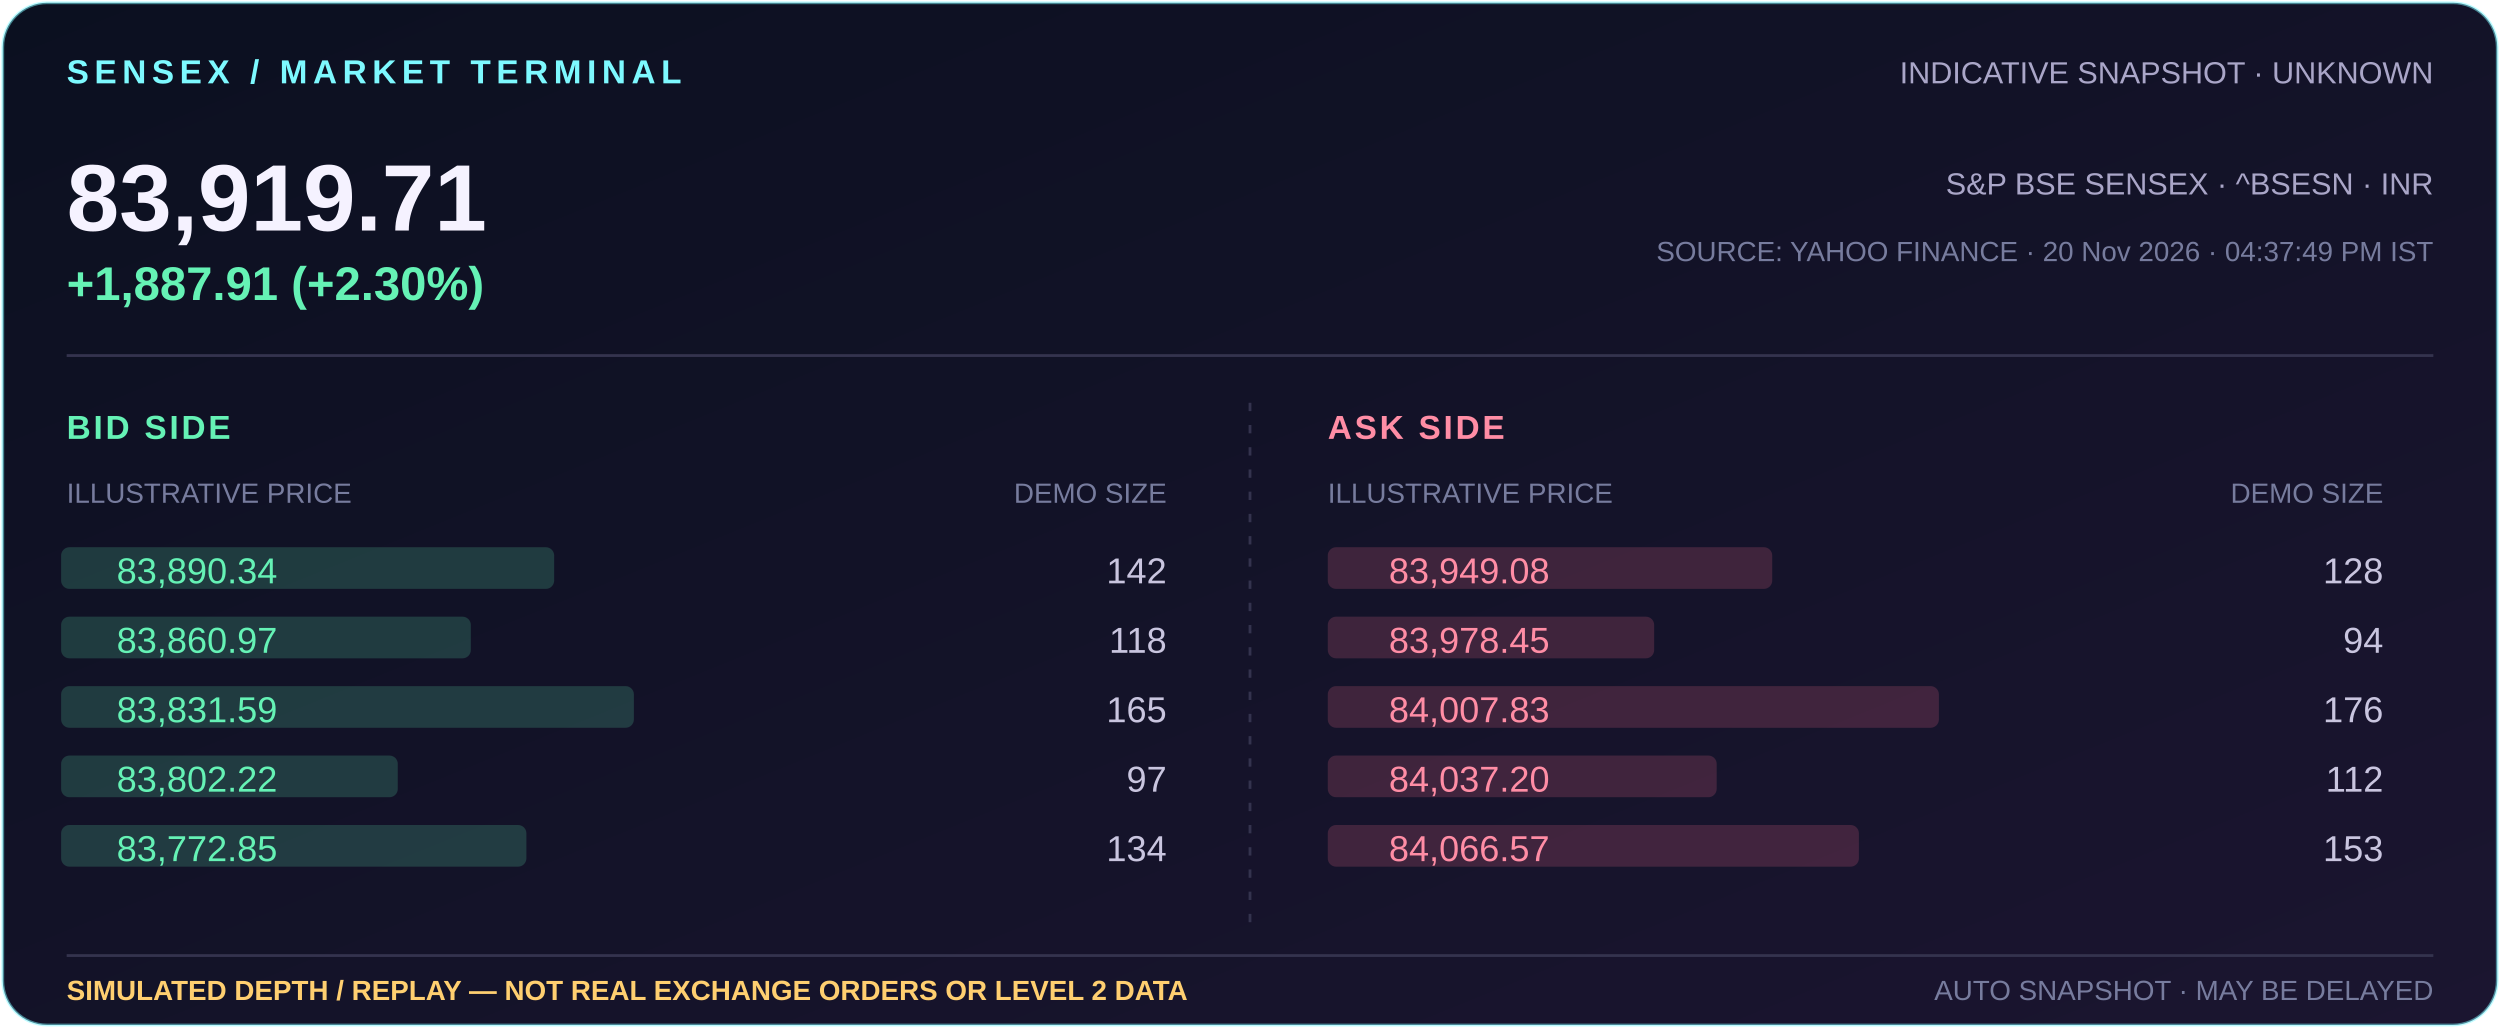
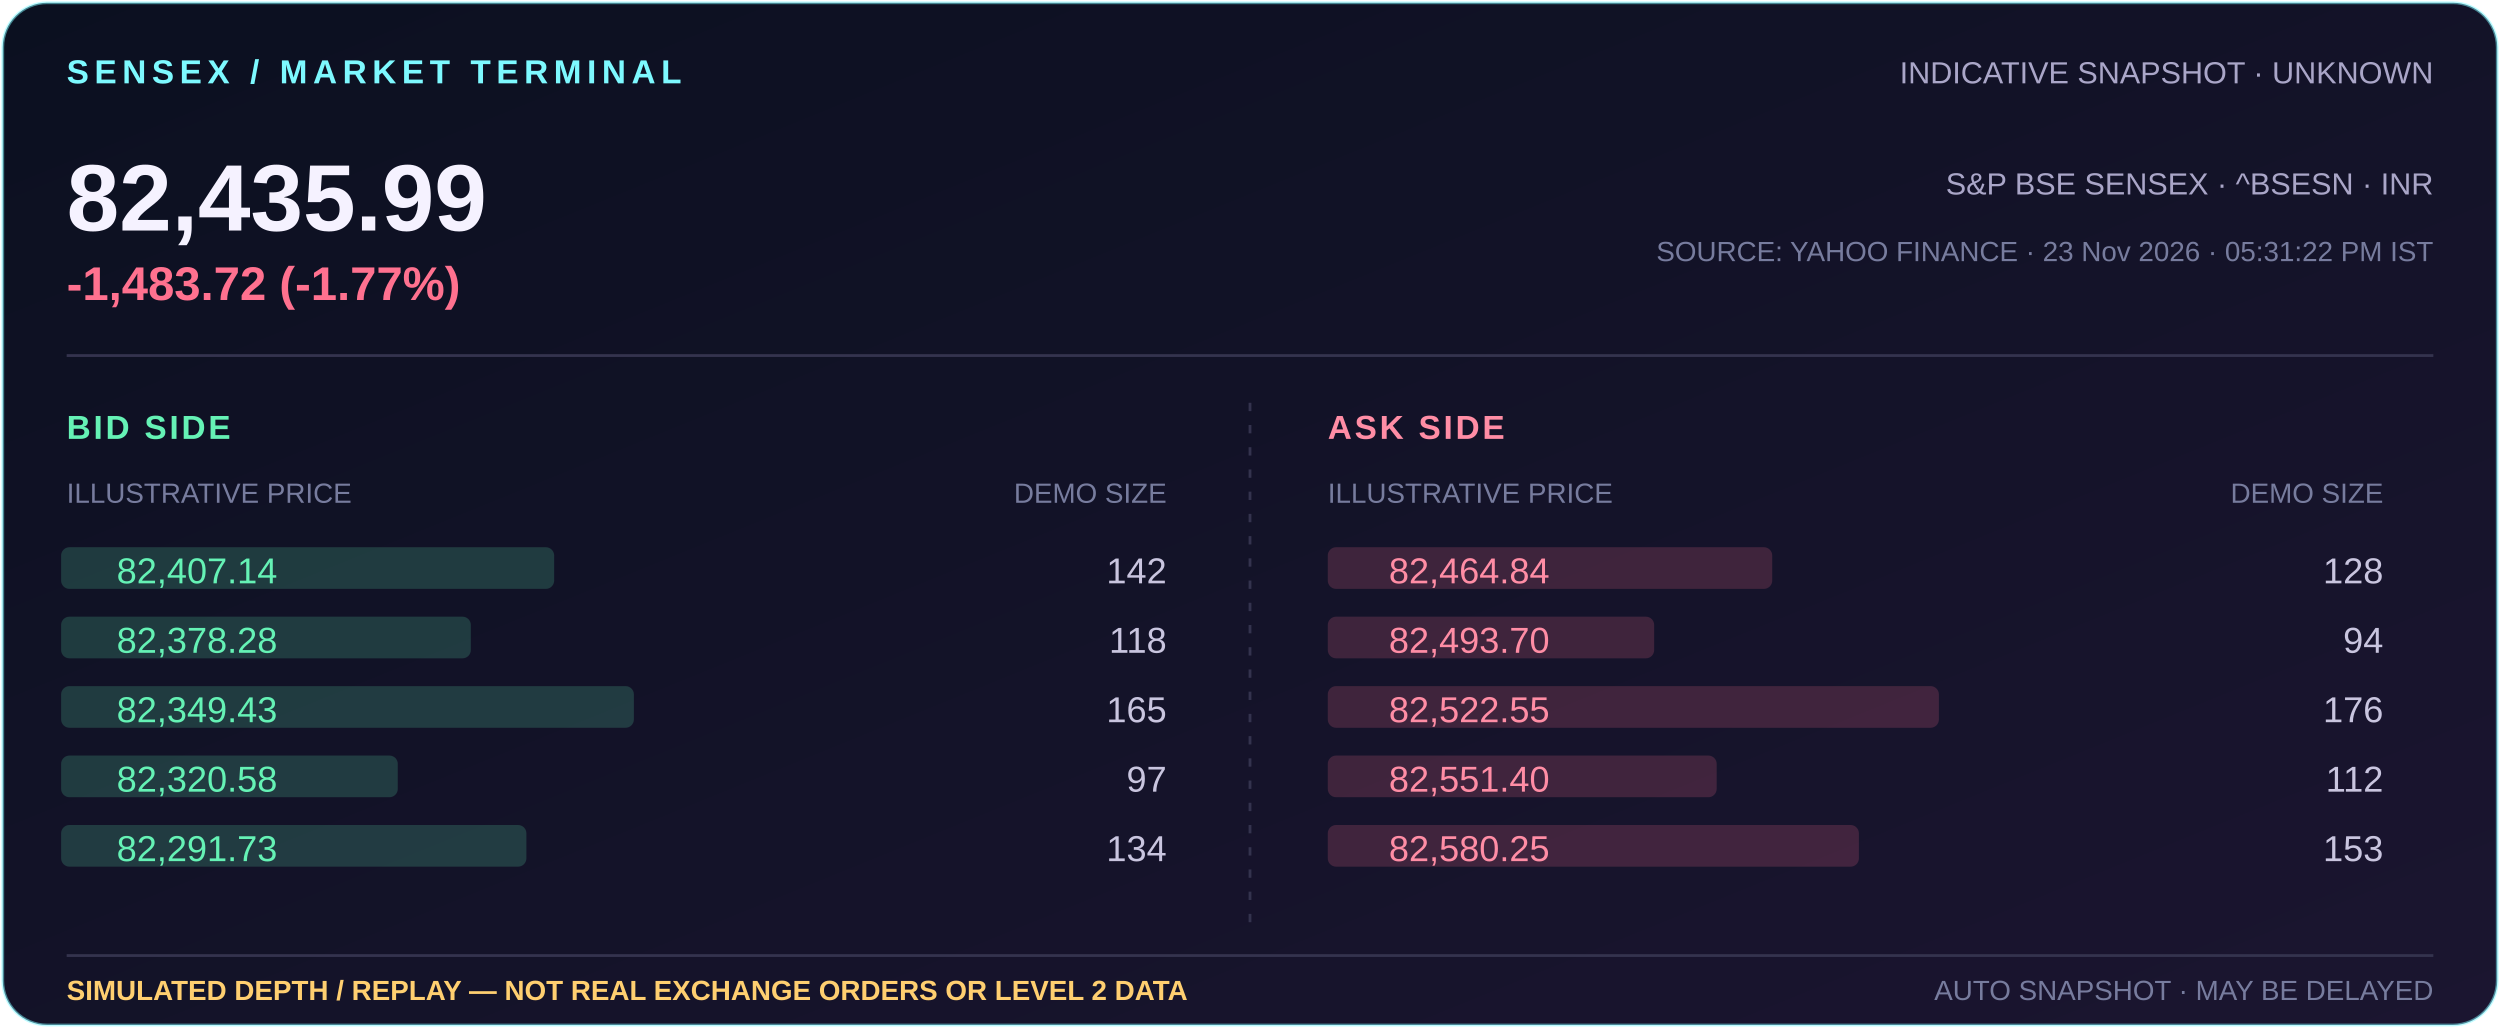
- <svg xmlns="http://www.w3.org/2000/svg" width="900" height="370" viewBox="0 0 900 370" role="img" aria-label="Indicative Sensex 83,919.71, +1,887.91 (+2.30%); simulated market depth illustration">
+ <svg xmlns="http://www.w3.org/2000/svg" width="900" height="370" viewBox="0 0 900 370" role="img" aria-label="Indicative Sensex 82,435.99, -1,483.72 (-1.77%); simulated market depth illustration">
  <defs>
    <linearGradient id="bg" x1="0" y1="0" x2="1" y2="1">
      <stop offset="0" stop-color="#0b1020" />
      <stop offset="1" stop-color="#1b1530" />
    </linearGradient>
  </defs>
  <rect x="1" y="1" width="898" height="368" rx="16" fill="url(#bg)" stroke="#7df9ff" stroke-opacity=".5" />
  <text x="24" y="30" fill="#7df9ff" font-family="Arial,sans-serif" font-size="12" font-weight="700" letter-spacing="2">SENSEX / MARKET TERMINAL</text>
  <text x="876" y="30" text-anchor="end" fill="#aaa6c8" font-family="Arial,sans-serif" font-size="11">INDICATIVE SNAPSHOT · UNKNOWN</text>
-   <text x="24" y="83" fill="#f5f2ff" font-family="Arial,sans-serif" font-size="34" font-weight="700">83,919.71</text>
-   <text x="24" y="108" fill="#65f2b5" font-family="Arial,sans-serif" font-size="17" font-weight="700">+1,887.91 (+2.30%)</text>
+   <text x="24" y="83" fill="#f5f2ff" font-family="Arial,sans-serif" font-size="34" font-weight="700">82,435.99</text>
+   <text x="24" y="108" fill="#ff718f" font-family="Arial,sans-serif" font-size="17" font-weight="700">-1,483.72 (-1.77%)</text>
  <text x="876" y="70" text-anchor="end" fill="#aaa6c8" font-family="Arial,sans-serif" font-size="11">S&amp;P BSE SENSEX · ^BSESN · INR</text>
-   <text x="876" y="94" text-anchor="end" fill="#777c9e" font-family="Arial,sans-serif" font-size="10">SOURCE: YAHOO FINANCE · 20 Nov 2026 · 04:37:49 PM IST</text>
+   <text x="876" y="94" text-anchor="end" fill="#777c9e" font-family="Arial,sans-serif" font-size="10">SOURCE: YAHOO FINANCE · 23 Nov 2026 · 05:31:22 PM IST</text>
  <path d="M24 128H876" stroke="#34334e" />
  <text x="24" y="158" fill="#65f2b5" font-family="Arial,sans-serif" font-size="12" font-weight="700" letter-spacing="1">BID SIDE</text>
  <text x="24" y="181" fill="#777c9e" font-family="Arial,sans-serif" font-size="10">ILLUSTRATIVE PRICE</text>
  <text x="420" y="181" text-anchor="end" fill="#777c9e" font-family="Arial,sans-serif" font-size="10">DEMO SIZE</text>
  <text x="478" y="158" fill="#ff8da5" font-family="Arial,sans-serif" font-size="12" font-weight="700" letter-spacing="1">ASK SIDE</text>
  <text x="478" y="181" fill="#777c9e" font-family="Arial,sans-serif" font-size="10">ILLUSTRATIVE PRICE</text>
  <text x="858" y="181" text-anchor="end" fill="#777c9e" font-family="Arial,sans-serif" font-size="10">DEMO SIZE</text>
  <path d="M450 145V337" stroke="#34334e" stroke-dasharray="3 5" />
  <rect x="478" y="197" width="160.0" height="15" rx="3" fill="#ff718f" opacity=".18" />
-   <text x="500" y="210" fill="#ff8da5" font-family="Arial,sans-serif" font-size="13">83,949.08</text>
+   <text x="500" y="210" fill="#ff8da5" font-family="Arial,sans-serif" font-size="13">82,464.84</text>
  <text x="858" y="210" text-anchor="end" fill="#c9c5df" font-family="Arial,sans-serif" font-size="13">128</text>
  <rect x="22" y="197" width="177.5" height="15" rx="3" fill="#65f2b5" opacity=".18" />
-   <text x="42" y="210" fill="#65f2b5" font-family="Arial,sans-serif" font-size="13">83,890.34</text>
+   <text x="42" y="210" fill="#65f2b5" font-family="Arial,sans-serif" font-size="13">82,407.14</text>
  <text x="420" y="210" text-anchor="end" fill="#c9c5df" font-family="Arial,sans-serif" font-size="13">142</text>
  <rect x="478" y="222" width="117.5" height="15" rx="3" fill="#ff718f" opacity=".18" />
-   <text x="500" y="235" fill="#ff8da5" font-family="Arial,sans-serif" font-size="13">83,978.45</text>
+   <text x="500" y="235" fill="#ff8da5" font-family="Arial,sans-serif" font-size="13">82,493.70</text>
  <text x="858" y="235" text-anchor="end" fill="#c9c5df" font-family="Arial,sans-serif" font-size="13">94</text>
  <rect x="22" y="222" width="147.5" height="15" rx="3" fill="#65f2b5" opacity=".18" />
-   <text x="42" y="235" fill="#65f2b5" font-family="Arial,sans-serif" font-size="13">83,860.97</text>
+   <text x="42" y="235" fill="#65f2b5" font-family="Arial,sans-serif" font-size="13">82,378.28</text>
  <text x="420" y="235" text-anchor="end" fill="#c9c5df" font-family="Arial,sans-serif" font-size="13">118</text>
  <rect x="478" y="247" width="220.0" height="15" rx="3" fill="#ff718f" opacity=".18" />
-   <text x="500" y="260" fill="#ff8da5" font-family="Arial,sans-serif" font-size="13">84,007.83</text>
+   <text x="500" y="260" fill="#ff8da5" font-family="Arial,sans-serif" font-size="13">82,522.55</text>
  <text x="858" y="260" text-anchor="end" fill="#c9c5df" font-family="Arial,sans-serif" font-size="13">176</text>
  <rect x="22" y="247" width="206.2" height="15" rx="3" fill="#65f2b5" opacity=".18" />
-   <text x="42" y="260" fill="#65f2b5" font-family="Arial,sans-serif" font-size="13">83,831.59</text>
+   <text x="42" y="260" fill="#65f2b5" font-family="Arial,sans-serif" font-size="13">82,349.43</text>
  <text x="420" y="260" text-anchor="end" fill="#c9c5df" font-family="Arial,sans-serif" font-size="13">165</text>
  <rect x="478" y="272" width="140.0" height="15" rx="3" fill="#ff718f" opacity=".18" />
-   <text x="500" y="285" fill="#ff8da5" font-family="Arial,sans-serif" font-size="13">84,037.20</text>
+   <text x="500" y="285" fill="#ff8da5" font-family="Arial,sans-serif" font-size="13">82,551.40</text>
  <text x="858" y="285" text-anchor="end" fill="#c9c5df" font-family="Arial,sans-serif" font-size="13">112</text>
  <rect x="22" y="272" width="121.2" height="15" rx="3" fill="#65f2b5" opacity=".18" />
-   <text x="42" y="285" fill="#65f2b5" font-family="Arial,sans-serif" font-size="13">83,802.22</text>
+   <text x="42" y="285" fill="#65f2b5" font-family="Arial,sans-serif" font-size="13">82,320.58</text>
  <text x="420" y="285" text-anchor="end" fill="#c9c5df" font-family="Arial,sans-serif" font-size="13">97</text>
  <rect x="478" y="297" width="191.2" height="15" rx="3" fill="#ff718f" opacity=".18" />
-   <text x="500" y="310" fill="#ff8da5" font-family="Arial,sans-serif" font-size="13">84,066.57</text>
+   <text x="500" y="310" fill="#ff8da5" font-family="Arial,sans-serif" font-size="13">82,580.25</text>
  <text x="858" y="310" text-anchor="end" fill="#c9c5df" font-family="Arial,sans-serif" font-size="13">153</text>
  <rect x="22" y="297" width="167.5" height="15" rx="3" fill="#65f2b5" opacity=".18" />
-   <text x="42" y="310" fill="#65f2b5" font-family="Arial,sans-serif" font-size="13">83,772.85</text>
+   <text x="42" y="310" fill="#65f2b5" font-family="Arial,sans-serif" font-size="13">82,291.73</text>
  <text x="420" y="310" text-anchor="end" fill="#c9c5df" font-family="Arial,sans-serif" font-size="13">134</text>
  <path d="M24 344H876" stroke="#34334e" />
  <text x="24" y="360" fill="#ffcf70" font-family="Arial,sans-serif" font-size="10" font-weight="700">SIMULATED DEPTH / REPLAY — NOT REAL EXCHANGE ORDERS OR LEVEL 2 DATA</text>
  <text x="876" y="360" text-anchor="end" fill="#777c9e" font-family="Arial,sans-serif" font-size="10">AUTO SNAPSHOT · MAY BE DELAYED</text>
</svg>
